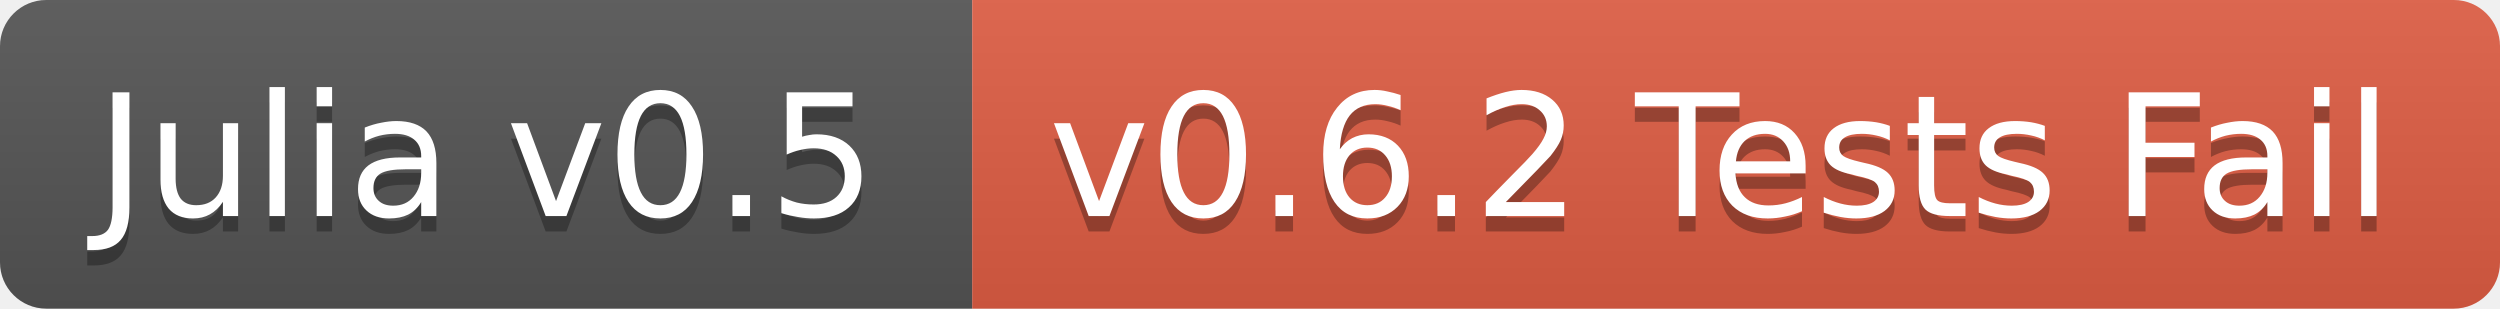
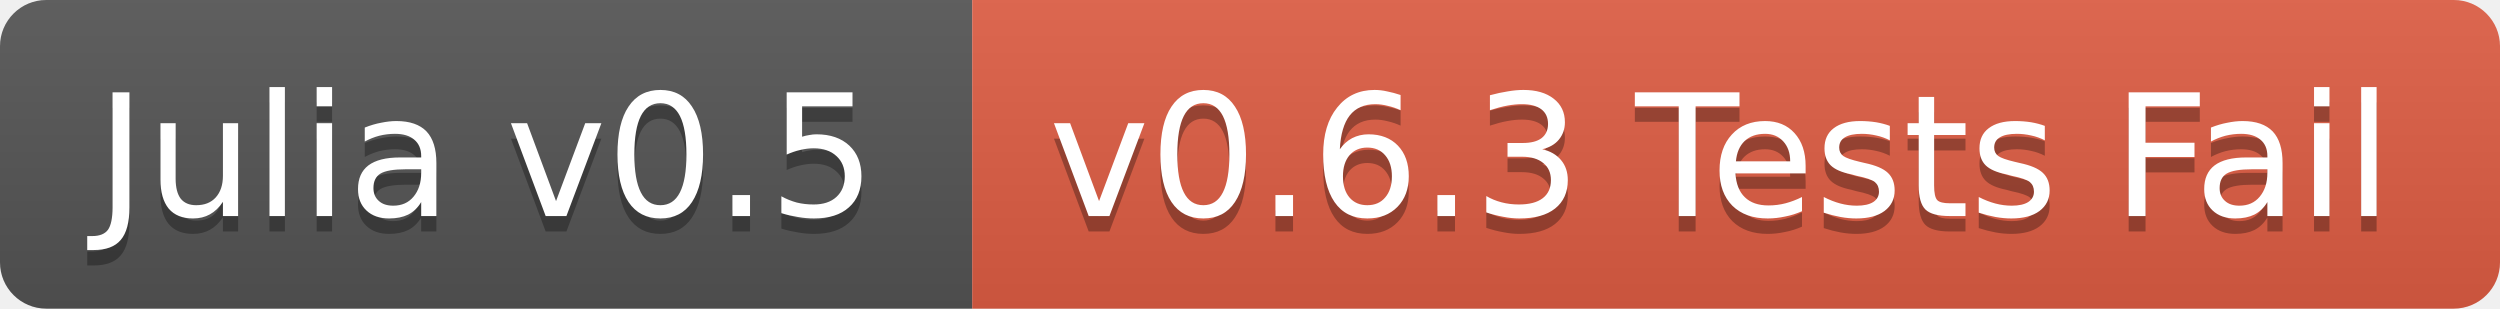
<svg xmlns="http://www.w3.org/2000/svg" width="162" height="20">
  <linearGradient id="b" x2="0" y2="100%">
    <stop offset="0" stop-color="#bbb" stop-opacity=".1" />
    <stop offset="1" stop-opacity=".1" />
  </linearGradient>
  <clipPath id="a">
    <rect width="162" height="20" rx="3" fill="#fff" />
  </clipPath>
  <g clip-path="url(#a)">
    <path fill="#555" d="M0 0h63v20H0z" />
    <path fill="#e05d44" d="M63 0h99v20H63z" />
    <path fill="url(#b)" d="M0 0h162v20H0z" />
  </g>
  <g fill="#fff" text-anchor="middle" font-family="DejaVu Sans,Verdana,Geneva,sans-serif" font-size="11">
    <text x="31.5" y="15" fill="#010101" fill-opacity=".3">Julia v0.5</text>
    <text x="31.5" y="14">Julia v0.5</text>
-     <text x="111.5" y="15" fill="#010101" fill-opacity=".3">v0.6.2 Tests Fail</text>
-     <text x="111.5" y="14">v0.6.2 Tests Fail</text>
+     <text x="111.5" y="15" fill="#010101" fill-opacity=".3">v0.6.3 Tests Fail</text>
+     <text x="111.5" y="14">v0.6.3 Tests Fail</text>
  </g>
</svg>
